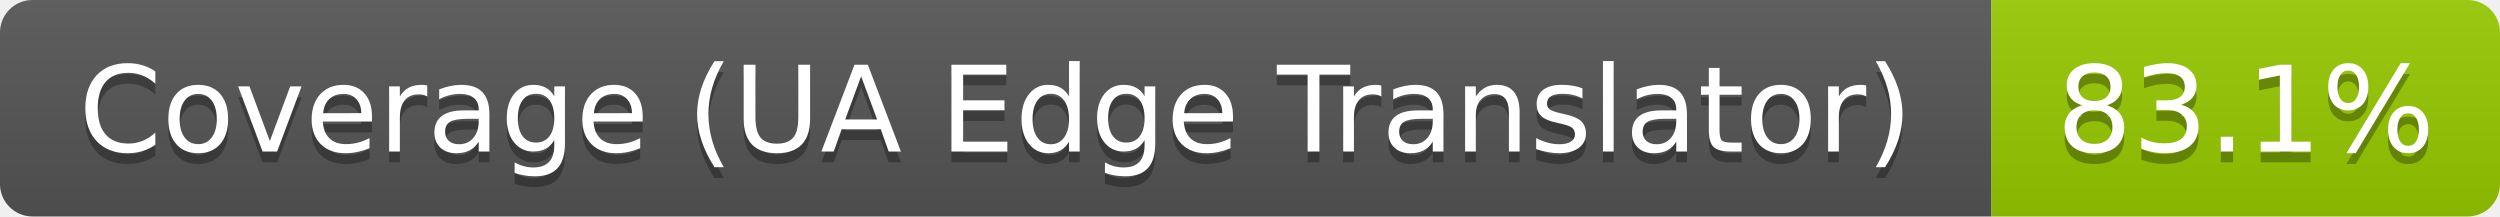
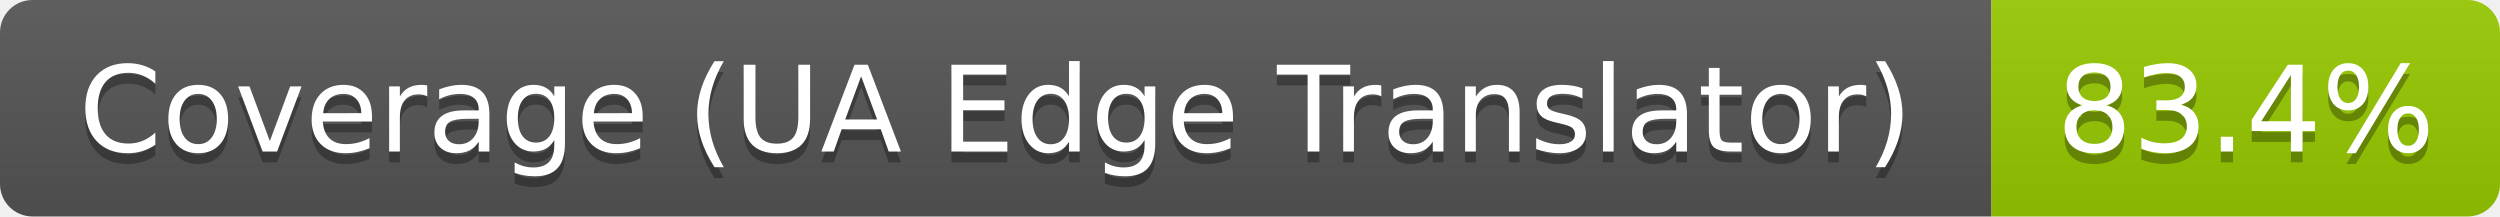
- <svg xmlns="http://www.w3.org/2000/svg" width="231" height="20" role="img" aria-label="Coverage (UA Edge Translator): 83.1%">
+ <svg xmlns="http://www.w3.org/2000/svg" width="231" height="20" role="img" aria-label="Coverage (UA Edge Translator): 83.4%">
  <linearGradient id="s" x2="0" y2="100%">
    <stop offset="0" stop-color="#bbb" stop-opacity=".1" />
    <stop offset="1" stop-opacity=".1" />
  </linearGradient>
  <clipPath id="r">
    <rect width="231" height="20" rx="3" fill="#fff" />
  </clipPath>
  <g clip-path="url(#r)">
    <rect width="184" height="20" fill="#555" />
    <rect x="184" width="47" height="20" fill="#97ca00" />
    <rect width="231" height="20" fill="url(#s)" />
  </g>
  <g fill="#fff" text-anchor="middle" font-family="Verdana,Geneva,DejaVu Sans,sans-serif" text-rendering="geometricPrecision" font-size="110">
    <text aria-hidden="true" x="920" y="150" fill="#010101" fill-opacity=".3" transform="scale(.1)" textLength="1731">Coverage (UA Edge Translator)</text>
    <text x="920" y="140" transform="scale(.1)" textLength="1731">Coverage (UA Edge Translator)</text>
-     <text aria-hidden="true" x="2075" y="150" fill="#010101" fill-opacity=".3" transform="scale(.1)" textLength="368">83.1%</text>
-     <text x="2075" y="140" transform="scale(.1)" textLength="368">83.1%</text>
+     <text aria-hidden="true" x="2075" y="150" fill="#010101" fill-opacity=".3" transform="scale(.1)" textLength="368">83.4%</text>
+     <text x="2075" y="140" transform="scale(.1)" textLength="368">83.4%</text>
  </g>
</svg>
